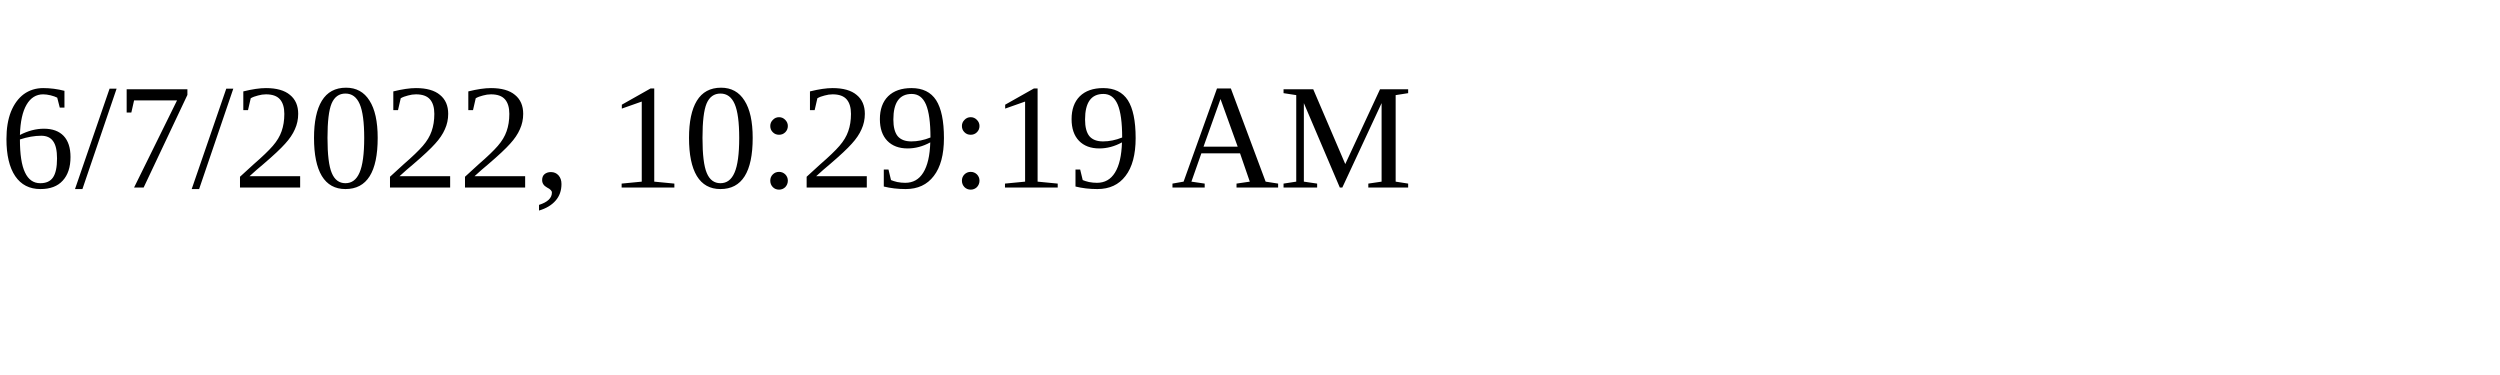
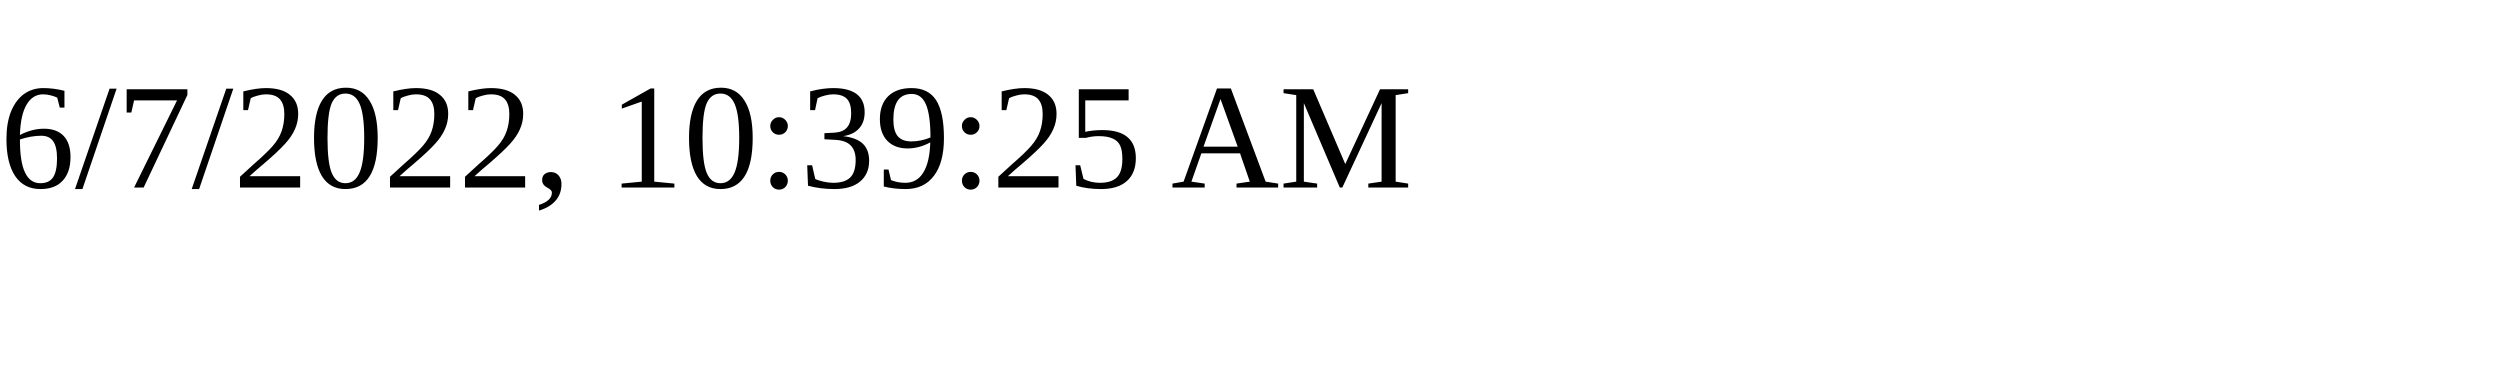
<svg xmlns="http://www.w3.org/2000/svg" height="30" width="200">
-   <text x="0" y="15">6/7/2022, 10:29:19 AM</text>
+   <text x="0" y="15">6/7/2022, 10:39:25 AM</text>
</svg>
